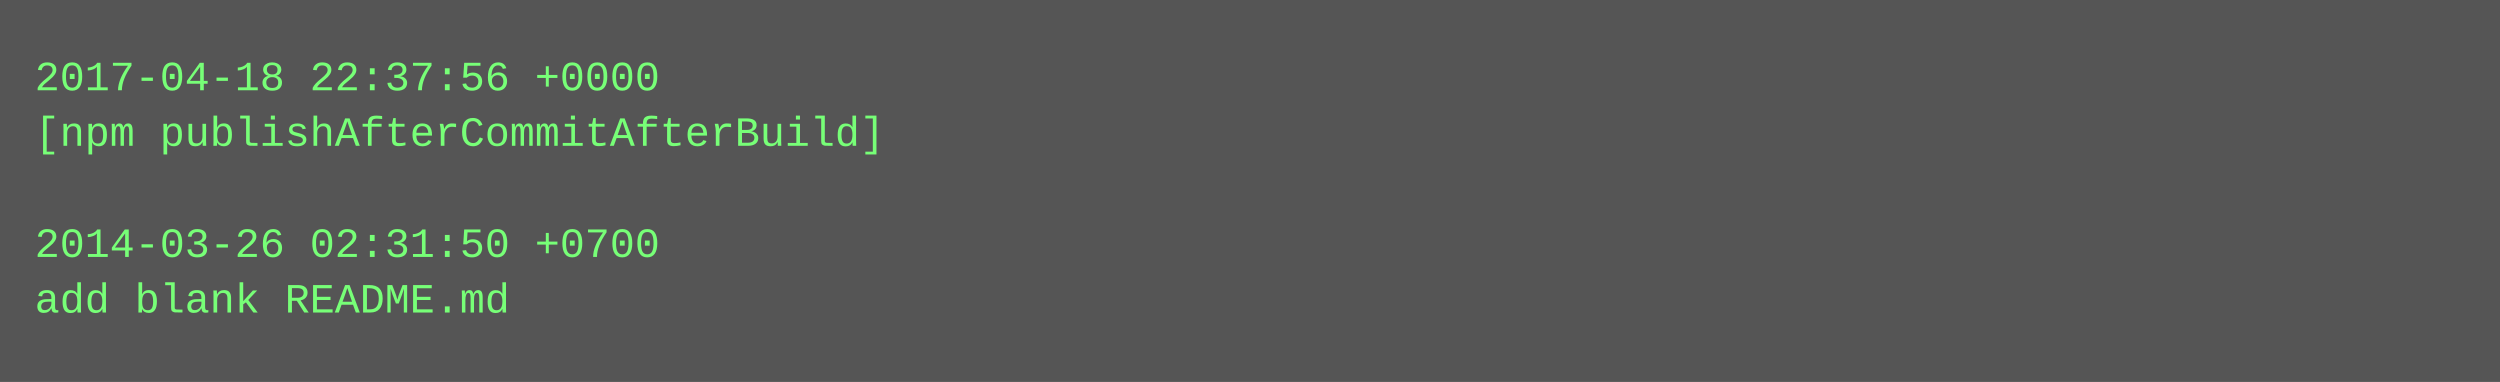
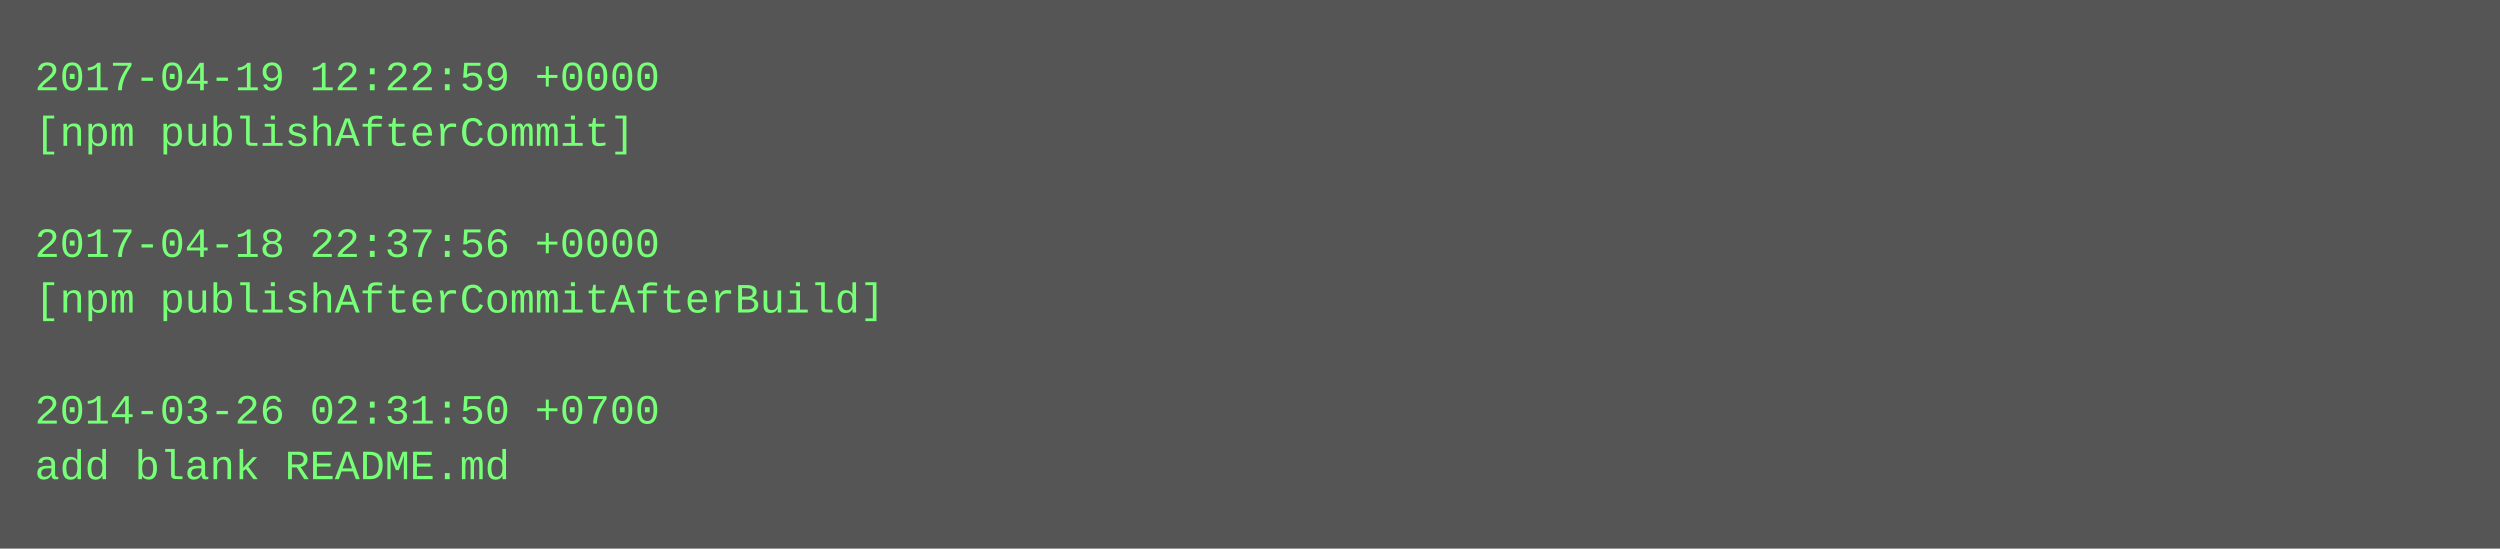
- <svg xmlns="http://www.w3.org/2000/svg" height="110" width="720">
-   <rect height="110" fill="#555" width="720" />
+ <svg xmlns="http://www.w3.org/2000/svg" height="158" width="720">
+   <rect height="158" fill="#555" width="720" />
  <text fill="#7f7" font-family="Courier New" font-size="12" xml:space="preserve">
-     <tspan x="10" y="26">2017-04-18 22:37:56 +0000</tspan>
-     <tspan x="10" y="42">[npm publishAfterCommitAfterBuild]</tspan>
+     <tspan x="10" y="26">2017-04-19 12:22:59 +0000</tspan>
+     <tspan x="10" y="42">[npm publishAfterCommit]</tspan>
    <tspan x="10" y="58" />
-     <tspan x="10" y="74">2014-03-26 02:31:50 +0700</tspan>
-     <tspan x="10" y="90">add blank README.md</tspan>
+     <tspan x="10" y="74">2017-04-18 22:37:56 +0000</tspan>
+     <tspan x="10" y="90">[npm publishAfterCommitAfterBuild]</tspan>
+     <tspan x="10" y="106" />
+     <tspan x="10" y="122">2014-03-26 02:31:50 +0700</tspan>
+     <tspan x="10" y="138">add blank README.md</tspan>
  </text>
</svg>
